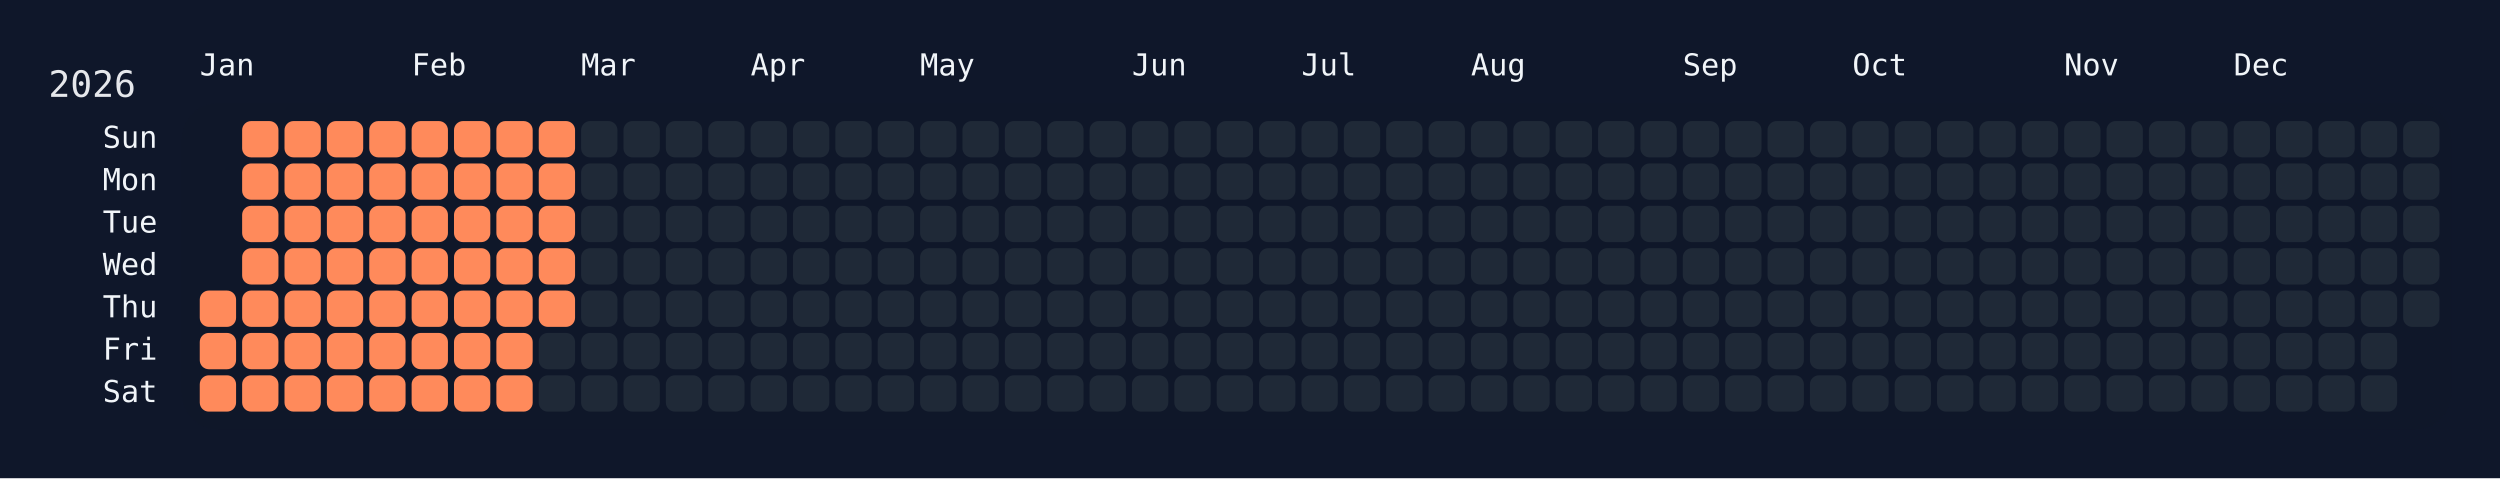
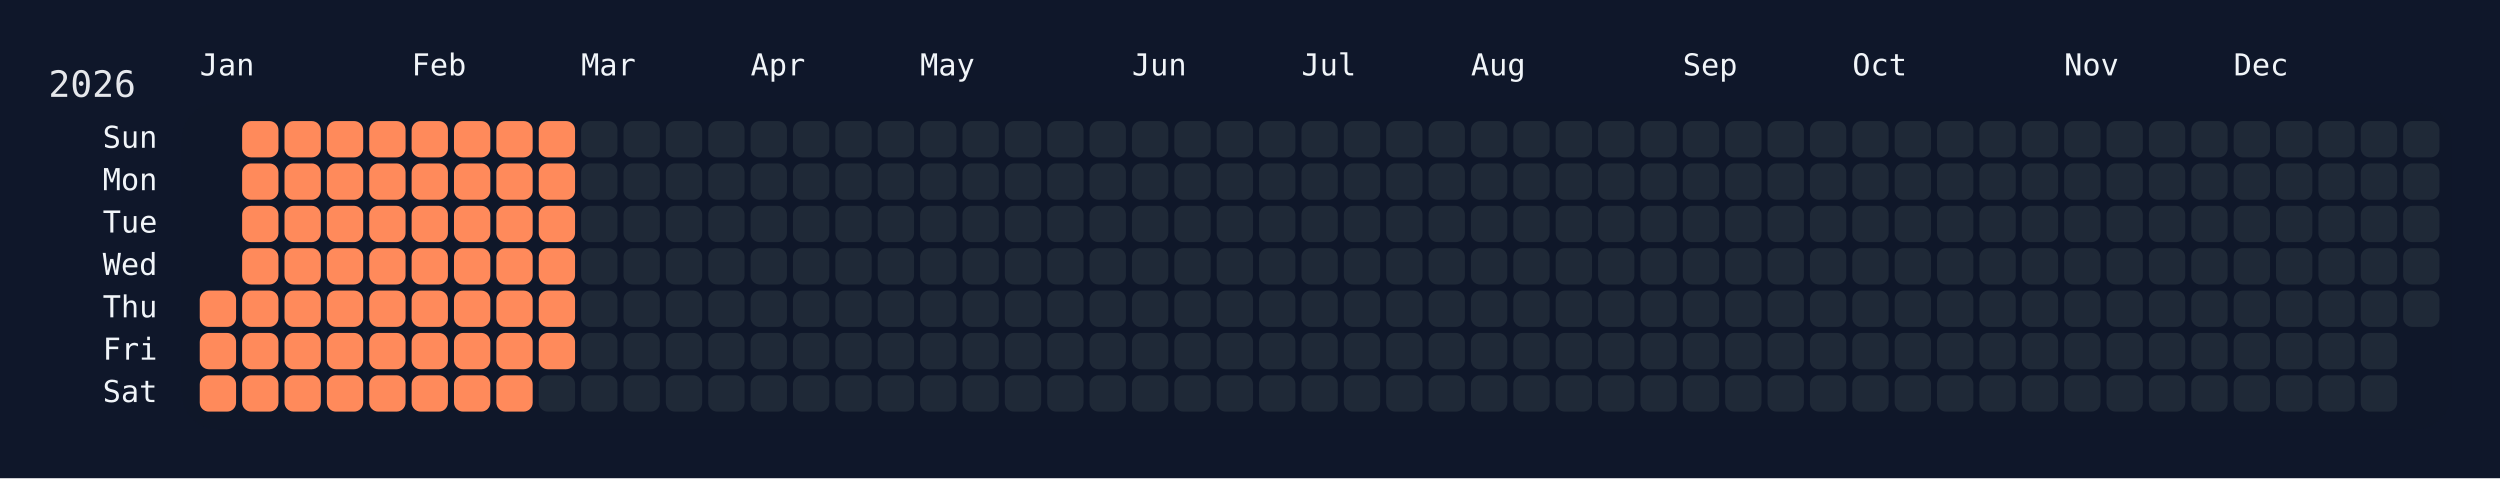
<svg xmlns="http://www.w3.org/2000/svg" width="826" height="158" viewBox="0 0 826 158">
  <rect width="826" height="158" fill="#0f172a" />
  <rect x="60" y="34" width="750" height="108" rx="12" ry="12" fill="rgba(15, 23, 42, 0.8)" />
  <text x="16" y="32" font-size="12" fill="#e5e7eb" font-family="JetBrains Mono, ui-monospace, SFMono-Regular, Menlo, Monaco, Consolas, monospace">2026</text>
  <text x="66" y="18" font-size="10" fill="#f1f5f9" font-family="JetBrains Mono, ui-monospace, SFMono-Regular, Menlo, Monaco, Consolas, monospace" dominant-baseline="hanging">Jan</text>
  <text x="136" y="18" font-size="10" fill="#f1f5f9" font-family="JetBrains Mono, ui-monospace, SFMono-Regular, Menlo, Monaco, Consolas, monospace" dominant-baseline="hanging">Feb</text>
  <text x="192" y="18" font-size="10" fill="#f1f5f9" font-family="JetBrains Mono, ui-monospace, SFMono-Regular, Menlo, Monaco, Consolas, monospace" dominant-baseline="hanging">Mar</text>
  <text x="248" y="18" font-size="10" fill="#f1f5f9" font-family="JetBrains Mono, ui-monospace, SFMono-Regular, Menlo, Monaco, Consolas, monospace" dominant-baseline="hanging">Apr</text>
  <text x="304" y="18" font-size="10" fill="#f1f5f9" font-family="JetBrains Mono, ui-monospace, SFMono-Regular, Menlo, Monaco, Consolas, monospace" dominant-baseline="hanging">May</text>
  <text x="374" y="18" font-size="10" fill="#f1f5f9" font-family="JetBrains Mono, ui-monospace, SFMono-Regular, Menlo, Monaco, Consolas, monospace" dominant-baseline="hanging">Jun</text>
  <text x="430" y="18" font-size="10" fill="#f1f5f9" font-family="JetBrains Mono, ui-monospace, SFMono-Regular, Menlo, Monaco, Consolas, monospace" dominant-baseline="hanging">Jul</text>
  <text x="486" y="18" font-size="10" fill="#f1f5f9" font-family="JetBrains Mono, ui-monospace, SFMono-Regular, Menlo, Monaco, Consolas, monospace" dominant-baseline="hanging">Aug</text>
  <text x="556" y="18" font-size="10" fill="#f1f5f9" font-family="JetBrains Mono, ui-monospace, SFMono-Regular, Menlo, Monaco, Consolas, monospace" dominant-baseline="hanging">Sep</text>
  <text x="612" y="18" font-size="10" fill="#f1f5f9" font-family="JetBrains Mono, ui-monospace, SFMono-Regular, Menlo, Monaco, Consolas, monospace" dominant-baseline="hanging">Oct</text>
  <text x="682" y="18" font-size="10" fill="#f1f5f9" font-family="JetBrains Mono, ui-monospace, SFMono-Regular, Menlo, Monaco, Consolas, monospace" dominant-baseline="hanging">Nov</text>
  <text x="738" y="18" font-size="10" fill="#f1f5f9" font-family="JetBrains Mono, ui-monospace, SFMono-Regular, Menlo, Monaco, Consolas, monospace" dominant-baseline="hanging">Dec</text>
  <text x="52" y="46.0" font-size="10" fill="#f1f5f9" font-family="JetBrains Mono, ui-monospace, SFMono-Regular, Menlo, Monaco, Consolas, monospace" text-anchor="end" dominant-baseline="middle">Sun</text>
  <text x="52" y="60.0" font-size="10" fill="#f1f5f9" font-family="JetBrains Mono, ui-monospace, SFMono-Regular, Menlo, Monaco, Consolas, monospace" text-anchor="end" dominant-baseline="middle">Mon</text>
  <text x="52" y="74.0" font-size="10" fill="#f1f5f9" font-family="JetBrains Mono, ui-monospace, SFMono-Regular, Menlo, Monaco, Consolas, monospace" text-anchor="end" dominant-baseline="middle">Tue</text>
  <text x="52" y="88.0" font-size="10" fill="#f1f5f9" font-family="JetBrains Mono, ui-monospace, SFMono-Regular, Menlo, Monaco, Consolas, monospace" text-anchor="end" dominant-baseline="middle">Wed</text>
  <text x="52" y="102.0" font-size="10" fill="#f1f5f9" font-family="JetBrains Mono, ui-monospace, SFMono-Regular, Menlo, Monaco, Consolas, monospace" text-anchor="end" dominant-baseline="middle">Thu</text>
  <text x="52" y="116.0" font-size="10" fill="#f1f5f9" font-family="JetBrains Mono, ui-monospace, SFMono-Regular, Menlo, Monaco, Consolas, monospace" text-anchor="end" dominant-baseline="middle">Fri</text>
  <text x="52" y="130.0" font-size="10" fill="#f1f5f9" font-family="JetBrains Mono, ui-monospace, SFMono-Regular, Menlo, Monaco, Consolas, monospace" text-anchor="end" dominant-baseline="middle">Sat</text>
  <g transform="translate(66,40)">
    <rect x="0" y="56" width="12" height="12" rx="3" ry="3" fill="#ff8a5b" data-date="2026-01-01" />
    <rect x="0" y="70" width="12" height="12" rx="3" ry="3" fill="#ff8a5b" data-date="2026-01-02" />
    <rect x="0" y="84" width="12" height="12" rx="3" ry="3" fill="#ff8a5b" data-date="2026-01-03" />
    <rect x="14" y="0" width="12" height="12" rx="3" ry="3" fill="#ff8a5b" data-date="2026-01-04" />
    <rect x="14" y="14" width="12" height="12" rx="3" ry="3" fill="#ff8a5b" data-date="2026-01-05" />
    <rect x="14" y="28" width="12" height="12" rx="3" ry="3" fill="#ff8a5b" data-date="2026-01-06" />
    <rect x="14" y="42" width="12" height="12" rx="3" ry="3" fill="#ff8a5b" data-date="2026-01-07" />
    <rect x="14" y="56" width="12" height="12" rx="3" ry="3" fill="#ff8a5b" data-date="2026-01-08" />
    <rect x="14" y="70" width="12" height="12" rx="3" ry="3" fill="#ff8a5b" data-date="2026-01-09" />
    <rect x="14" y="84" width="12" height="12" rx="3" ry="3" fill="#ff8a5b" data-date="2026-01-10" />
    <rect x="28" y="0" width="12" height="12" rx="3" ry="3" fill="#ff8a5b" data-date="2026-01-11" />
    <rect x="28" y="14" width="12" height="12" rx="3" ry="3" fill="#ff8a5b" data-date="2026-01-12" />
    <rect x="28" y="28" width="12" height="12" rx="3" ry="3" fill="#ff8a5b" data-date="2026-01-13" />
    <rect x="28" y="42" width="12" height="12" rx="3" ry="3" fill="#ff8a5b" data-date="2026-01-14" />
    <rect x="28" y="56" width="12" height="12" rx="3" ry="3" fill="#ff8a5b" data-date="2026-01-15" />
    <rect x="28" y="70" width="12" height="12" rx="3" ry="3" fill="#ff8a5b" data-date="2026-01-16" />
    <rect x="28" y="84" width="12" height="12" rx="3" ry="3" fill="#ff8a5b" data-date="2026-01-17" />
    <rect x="42" y="0" width="12" height="12" rx="3" ry="3" fill="#ff8a5b" data-date="2026-01-18" />
    <rect x="42" y="14" width="12" height="12" rx="3" ry="3" fill="#ff8a5b" data-date="2026-01-19" />
    <rect x="42" y="28" width="12" height="12" rx="3" ry="3" fill="#ff8a5b" data-date="2026-01-20" />
    <rect x="42" y="42" width="12" height="12" rx="3" ry="3" fill="#ff8a5b" data-date="2026-01-21" />
    <rect x="42" y="56" width="12" height="12" rx="3" ry="3" fill="#ff8a5b" data-date="2026-01-22" />
    <rect x="42" y="70" width="12" height="12" rx="3" ry="3" fill="#ff8a5b" data-date="2026-01-23" />
    <rect x="42" y="84" width="12" height="12" rx="3" ry="3" fill="#ff8a5b" data-date="2026-01-24" />
    <rect x="56" y="0" width="12" height="12" rx="3" ry="3" fill="#ff8a5b" data-date="2026-01-25" />
    <rect x="56" y="14" width="12" height="12" rx="3" ry="3" fill="#ff8a5b" data-date="2026-01-26" />
    <rect x="56" y="28" width="12" height="12" rx="3" ry="3" fill="#ff8a5b" data-date="2026-01-27" />
    <rect x="56" y="42" width="12" height="12" rx="3" ry="3" fill="#ff8a5b" data-date="2026-01-28" />
    <rect x="56" y="56" width="12" height="12" rx="3" ry="3" fill="#ff8a5b" data-date="2026-01-29" />
    <rect x="56" y="70" width="12" height="12" rx="3" ry="3" fill="#ff8a5b" data-date="2026-01-30" />
    <rect x="56" y="84" width="12" height="12" rx="3" ry="3" fill="#ff8a5b" data-date="2026-01-31" />
    <rect x="70" y="0" width="12" height="12" rx="3" ry="3" fill="#ff8a5b" data-date="2026-02-01" />
    <rect x="70" y="14" width="12" height="12" rx="3" ry="3" fill="#ff8a5b" data-date="2026-02-02" />
    <rect x="70" y="28" width="12" height="12" rx="3" ry="3" fill="#ff8a5b" data-date="2026-02-03" />
    <rect x="70" y="42" width="12" height="12" rx="3" ry="3" fill="#ff8a5b" data-date="2026-02-04" />
    <rect x="70" y="56" width="12" height="12" rx="3" ry="3" fill="#ff8a5b" data-date="2026-02-05" />
    <rect x="70" y="70" width="12" height="12" rx="3" ry="3" fill="#ff8a5b" data-date="2026-02-06" />
    <rect x="70" y="84" width="12" height="12" rx="3" ry="3" fill="#ff8a5b" data-date="2026-02-07" />
    <rect x="84" y="0" width="12" height="12" rx="3" ry="3" fill="#ff8a5b" data-date="2026-02-08" />
    <rect x="84" y="14" width="12" height="12" rx="3" ry="3" fill="#ff8a5b" data-date="2026-02-09" />
    <rect x="84" y="28" width="12" height="12" rx="3" ry="3" fill="#ff8a5b" data-date="2026-02-10" />
    <rect x="84" y="42" width="12" height="12" rx="3" ry="3" fill="#ff8a5b" data-date="2026-02-11" />
    <rect x="84" y="56" width="12" height="12" rx="3" ry="3" fill="#ff8a5b" data-date="2026-02-12" />
    <rect x="84" y="70" width="12" height="12" rx="3" ry="3" fill="#ff8a5b" data-date="2026-02-13" />
    <rect x="84" y="84" width="12" height="12" rx="3" ry="3" fill="#ff8a5b" data-date="2026-02-14" />
    <rect x="98" y="0" width="12" height="12" rx="3" ry="3" fill="#ff8a5b" data-date="2026-02-15" />
    <rect x="98" y="14" width="12" height="12" rx="3" ry="3" fill="#ff8a5b" data-date="2026-02-16" />
    <rect x="98" y="28" width="12" height="12" rx="3" ry="3" fill="#ff8a5b" data-date="2026-02-17" />
    <rect x="98" y="42" width="12" height="12" rx="3" ry="3" fill="#ff8a5b" data-date="2026-02-18" />
    <rect x="98" y="56" width="12" height="12" rx="3" ry="3" fill="#ff8a5b" data-date="2026-02-19" />
    <rect x="98" y="70" width="12" height="12" rx="3" ry="3" fill="#ff8a5b" data-date="2026-02-20" />
    <rect x="98" y="84" width="12" height="12" rx="3" ry="3" fill="#ff8a5b" data-date="2026-02-21" />
    <rect x="112" y="0" width="12" height="12" rx="3" ry="3" fill="#ff8a5b" data-date="2026-02-22" />
    <rect x="112" y="14" width="12" height="12" rx="3" ry="3" fill="#ff8a5b" data-date="2026-02-23" />
    <rect x="112" y="28" width="12" height="12" rx="3" ry="3" fill="#ff8a5b" data-date="2026-02-24" />
    <rect x="112" y="42" width="12" height="12" rx="3" ry="3" fill="#ff8a5b" data-date="2026-02-25" />
    <rect x="112" y="56" width="12" height="12" rx="3" ry="3" fill="#ff8a5b" data-date="2026-02-26" />
-     <rect x="112" y="70" width="12" height="12" rx="3" ry="3" fill="#1f2937" data-date="2026-02-27" />
+     <rect x="112" y="70" width="12" height="12" rx="3" ry="3" fill="#ff8a5b" data-date="2026-02-27" />
    <rect x="112" y="84" width="12" height="12" rx="3" ry="3" fill="#1f2937" data-date="2026-02-28" />
    <rect x="126" y="0" width="12" height="12" rx="3" ry="3" fill="#1f2937" data-date="2026-03-01" />
    <rect x="126" y="14" width="12" height="12" rx="3" ry="3" fill="#1f2937" data-date="2026-03-02" />
    <rect x="126" y="28" width="12" height="12" rx="3" ry="3" fill="#1f2937" data-date="2026-03-03" />
    <rect x="126" y="42" width="12" height="12" rx="3" ry="3" fill="#1f2937" data-date="2026-03-04" />
    <rect x="126" y="56" width="12" height="12" rx="3" ry="3" fill="#1f2937" data-date="2026-03-05" />
    <rect x="126" y="70" width="12" height="12" rx="3" ry="3" fill="#1f2937" data-date="2026-03-06" />
    <rect x="126" y="84" width="12" height="12" rx="3" ry="3" fill="#1f2937" data-date="2026-03-07" />
    <rect x="140" y="0" width="12" height="12" rx="3" ry="3" fill="#1f2937" data-date="2026-03-08" />
    <rect x="140" y="14" width="12" height="12" rx="3" ry="3" fill="#1f2937" data-date="2026-03-09" />
    <rect x="140" y="28" width="12" height="12" rx="3" ry="3" fill="#1f2937" data-date="2026-03-10" />
    <rect x="140" y="42" width="12" height="12" rx="3" ry="3" fill="#1f2937" data-date="2026-03-11" />
    <rect x="140" y="56" width="12" height="12" rx="3" ry="3" fill="#1f2937" data-date="2026-03-12" />
    <rect x="140" y="70" width="12" height="12" rx="3" ry="3" fill="#1f2937" data-date="2026-03-13" />
    <rect x="140" y="84" width="12" height="12" rx="3" ry="3" fill="#1f2937" data-date="2026-03-14" />
    <rect x="154" y="0" width="12" height="12" rx="3" ry="3" fill="#1f2937" data-date="2026-03-15" />
    <rect x="154" y="14" width="12" height="12" rx="3" ry="3" fill="#1f2937" data-date="2026-03-16" />
    <rect x="154" y="28" width="12" height="12" rx="3" ry="3" fill="#1f2937" data-date="2026-03-17" />
    <rect x="154" y="42" width="12" height="12" rx="3" ry="3" fill="#1f2937" data-date="2026-03-18" />
    <rect x="154" y="56" width="12" height="12" rx="3" ry="3" fill="#1f2937" data-date="2026-03-19" />
    <rect x="154" y="70" width="12" height="12" rx="3" ry="3" fill="#1f2937" data-date="2026-03-20" />
    <rect x="154" y="84" width="12" height="12" rx="3" ry="3" fill="#1f2937" data-date="2026-03-21" />
    <rect x="168" y="0" width="12" height="12" rx="3" ry="3" fill="#1f2937" data-date="2026-03-22" />
    <rect x="168" y="14" width="12" height="12" rx="3" ry="3" fill="#1f2937" data-date="2026-03-23" />
    <rect x="168" y="28" width="12" height="12" rx="3" ry="3" fill="#1f2937" data-date="2026-03-24" />
    <rect x="168" y="42" width="12" height="12" rx="3" ry="3" fill="#1f2937" data-date="2026-03-25" />
    <rect x="168" y="56" width="12" height="12" rx="3" ry="3" fill="#1f2937" data-date="2026-03-26" />
    <rect x="168" y="70" width="12" height="12" rx="3" ry="3" fill="#1f2937" data-date="2026-03-27" />
    <rect x="168" y="84" width="12" height="12" rx="3" ry="3" fill="#1f2937" data-date="2026-03-28" />
    <rect x="182" y="0" width="12" height="12" rx="3" ry="3" fill="#1f2937" data-date="2026-03-29" />
    <rect x="182" y="14" width="12" height="12" rx="3" ry="3" fill="#1f2937" data-date="2026-03-30" />
    <rect x="182" y="28" width="12" height="12" rx="3" ry="3" fill="#1f2937" data-date="2026-03-31" />
    <rect x="182" y="42" width="12" height="12" rx="3" ry="3" fill="#1f2937" data-date="2026-04-01" />
    <rect x="182" y="56" width="12" height="12" rx="3" ry="3" fill="#1f2937" data-date="2026-04-02" />
    <rect x="182" y="70" width="12" height="12" rx="3" ry="3" fill="#1f2937" data-date="2026-04-03" />
    <rect x="182" y="84" width="12" height="12" rx="3" ry="3" fill="#1f2937" data-date="2026-04-04" />
    <rect x="196" y="0" width="12" height="12" rx="3" ry="3" fill="#1f2937" data-date="2026-04-05" />
    <rect x="196" y="14" width="12" height="12" rx="3" ry="3" fill="#1f2937" data-date="2026-04-06" />
    <rect x="196" y="28" width="12" height="12" rx="3" ry="3" fill="#1f2937" data-date="2026-04-07" />
    <rect x="196" y="42" width="12" height="12" rx="3" ry="3" fill="#1f2937" data-date="2026-04-08" />
    <rect x="196" y="56" width="12" height="12" rx="3" ry="3" fill="#1f2937" data-date="2026-04-09" />
    <rect x="196" y="70" width="12" height="12" rx="3" ry="3" fill="#1f2937" data-date="2026-04-10" />
    <rect x="196" y="84" width="12" height="12" rx="3" ry="3" fill="#1f2937" data-date="2026-04-11" />
    <rect x="210" y="0" width="12" height="12" rx="3" ry="3" fill="#1f2937" data-date="2026-04-12" />
    <rect x="210" y="14" width="12" height="12" rx="3" ry="3" fill="#1f2937" data-date="2026-04-13" />
    <rect x="210" y="28" width="12" height="12" rx="3" ry="3" fill="#1f2937" data-date="2026-04-14" />
    <rect x="210" y="42" width="12" height="12" rx="3" ry="3" fill="#1f2937" data-date="2026-04-15" />
    <rect x="210" y="56" width="12" height="12" rx="3" ry="3" fill="#1f2937" data-date="2026-04-16" />
    <rect x="210" y="70" width="12" height="12" rx="3" ry="3" fill="#1f2937" data-date="2026-04-17" />
    <rect x="210" y="84" width="12" height="12" rx="3" ry="3" fill="#1f2937" data-date="2026-04-18" />
    <rect x="224" y="0" width="12" height="12" rx="3" ry="3" fill="#1f2937" data-date="2026-04-19" />
    <rect x="224" y="14" width="12" height="12" rx="3" ry="3" fill="#1f2937" data-date="2026-04-20" />
    <rect x="224" y="28" width="12" height="12" rx="3" ry="3" fill="#1f2937" data-date="2026-04-21" />
    <rect x="224" y="42" width="12" height="12" rx="3" ry="3" fill="#1f2937" data-date="2026-04-22" />
    <rect x="224" y="56" width="12" height="12" rx="3" ry="3" fill="#1f2937" data-date="2026-04-23" />
    <rect x="224" y="70" width="12" height="12" rx="3" ry="3" fill="#1f2937" data-date="2026-04-24" />
    <rect x="224" y="84" width="12" height="12" rx="3" ry="3" fill="#1f2937" data-date="2026-04-25" />
    <rect x="238" y="0" width="12" height="12" rx="3" ry="3" fill="#1f2937" data-date="2026-04-26" />
    <rect x="238" y="14" width="12" height="12" rx="3" ry="3" fill="#1f2937" data-date="2026-04-27" />
    <rect x="238" y="28" width="12" height="12" rx="3" ry="3" fill="#1f2937" data-date="2026-04-28" />
    <rect x="238" y="42" width="12" height="12" rx="3" ry="3" fill="#1f2937" data-date="2026-04-29" />
    <rect x="238" y="56" width="12" height="12" rx="3" ry="3" fill="#1f2937" data-date="2026-04-30" />
    <rect x="238" y="70" width="12" height="12" rx="3" ry="3" fill="#1f2937" data-date="2026-05-01" />
    <rect x="238" y="84" width="12" height="12" rx="3" ry="3" fill="#1f2937" data-date="2026-05-02" />
    <rect x="252" y="0" width="12" height="12" rx="3" ry="3" fill="#1f2937" data-date="2026-05-03" />
    <rect x="252" y="14" width="12" height="12" rx="3" ry="3" fill="#1f2937" data-date="2026-05-04" />
    <rect x="252" y="28" width="12" height="12" rx="3" ry="3" fill="#1f2937" data-date="2026-05-05" />
    <rect x="252" y="42" width="12" height="12" rx="3" ry="3" fill="#1f2937" data-date="2026-05-06" />
    <rect x="252" y="56" width="12" height="12" rx="3" ry="3" fill="#1f2937" data-date="2026-05-07" />
    <rect x="252" y="70" width="12" height="12" rx="3" ry="3" fill="#1f2937" data-date="2026-05-08" />
    <rect x="252" y="84" width="12" height="12" rx="3" ry="3" fill="#1f2937" data-date="2026-05-09" />
    <rect x="266" y="0" width="12" height="12" rx="3" ry="3" fill="#1f2937" data-date="2026-05-10" />
    <rect x="266" y="14" width="12" height="12" rx="3" ry="3" fill="#1f2937" data-date="2026-05-11" />
    <rect x="266" y="28" width="12" height="12" rx="3" ry="3" fill="#1f2937" data-date="2026-05-12" />
    <rect x="266" y="42" width="12" height="12" rx="3" ry="3" fill="#1f2937" data-date="2026-05-13" />
    <rect x="266" y="56" width="12" height="12" rx="3" ry="3" fill="#1f2937" data-date="2026-05-14" />
    <rect x="266" y="70" width="12" height="12" rx="3" ry="3" fill="#1f2937" data-date="2026-05-15" />
    <rect x="266" y="84" width="12" height="12" rx="3" ry="3" fill="#1f2937" data-date="2026-05-16" />
    <rect x="280" y="0" width="12" height="12" rx="3" ry="3" fill="#1f2937" data-date="2026-05-17" />
    <rect x="280" y="14" width="12" height="12" rx="3" ry="3" fill="#1f2937" data-date="2026-05-18" />
    <rect x="280" y="28" width="12" height="12" rx="3" ry="3" fill="#1f2937" data-date="2026-05-19" />
    <rect x="280" y="42" width="12" height="12" rx="3" ry="3" fill="#1f2937" data-date="2026-05-20" />
    <rect x="280" y="56" width="12" height="12" rx="3" ry="3" fill="#1f2937" data-date="2026-05-21" />
    <rect x="280" y="70" width="12" height="12" rx="3" ry="3" fill="#1f2937" data-date="2026-05-22" />
    <rect x="280" y="84" width="12" height="12" rx="3" ry="3" fill="#1f2937" data-date="2026-05-23" />
    <rect x="294" y="0" width="12" height="12" rx="3" ry="3" fill="#1f2937" data-date="2026-05-24" />
    <rect x="294" y="14" width="12" height="12" rx="3" ry="3" fill="#1f2937" data-date="2026-05-25" />
    <rect x="294" y="28" width="12" height="12" rx="3" ry="3" fill="#1f2937" data-date="2026-05-26" />
    <rect x="294" y="42" width="12" height="12" rx="3" ry="3" fill="#1f2937" data-date="2026-05-27" />
    <rect x="294" y="56" width="12" height="12" rx="3" ry="3" fill="#1f2937" data-date="2026-05-28" />
    <rect x="294" y="70" width="12" height="12" rx="3" ry="3" fill="#1f2937" data-date="2026-05-29" />
    <rect x="294" y="84" width="12" height="12" rx="3" ry="3" fill="#1f2937" data-date="2026-05-30" />
    <rect x="308" y="0" width="12" height="12" rx="3" ry="3" fill="#1f2937" data-date="2026-05-31" />
    <rect x="308" y="14" width="12" height="12" rx="3" ry="3" fill="#1f2937" data-date="2026-06-01" />
    <rect x="308" y="28" width="12" height="12" rx="3" ry="3" fill="#1f2937" data-date="2026-06-02" />
    <rect x="308" y="42" width="12" height="12" rx="3" ry="3" fill="#1f2937" data-date="2026-06-03" />
    <rect x="308" y="56" width="12" height="12" rx="3" ry="3" fill="#1f2937" data-date="2026-06-04" />
    <rect x="308" y="70" width="12" height="12" rx="3" ry="3" fill="#1f2937" data-date="2026-06-05" />
    <rect x="308" y="84" width="12" height="12" rx="3" ry="3" fill="#1f2937" data-date="2026-06-06" />
    <rect x="322" y="0" width="12" height="12" rx="3" ry="3" fill="#1f2937" data-date="2026-06-07" />
    <rect x="322" y="14" width="12" height="12" rx="3" ry="3" fill="#1f2937" data-date="2026-06-08" />
    <rect x="322" y="28" width="12" height="12" rx="3" ry="3" fill="#1f2937" data-date="2026-06-09" />
    <rect x="322" y="42" width="12" height="12" rx="3" ry="3" fill="#1f2937" data-date="2026-06-10" />
    <rect x="322" y="56" width="12" height="12" rx="3" ry="3" fill="#1f2937" data-date="2026-06-11" />
    <rect x="322" y="70" width="12" height="12" rx="3" ry="3" fill="#1f2937" data-date="2026-06-12" />
    <rect x="322" y="84" width="12" height="12" rx="3" ry="3" fill="#1f2937" data-date="2026-06-13" />
    <rect x="336" y="0" width="12" height="12" rx="3" ry="3" fill="#1f2937" data-date="2026-06-14" />
    <rect x="336" y="14" width="12" height="12" rx="3" ry="3" fill="#1f2937" data-date="2026-06-15" />
    <rect x="336" y="28" width="12" height="12" rx="3" ry="3" fill="#1f2937" data-date="2026-06-16" />
    <rect x="336" y="42" width="12" height="12" rx="3" ry="3" fill="#1f2937" data-date="2026-06-17" />
    <rect x="336" y="56" width="12" height="12" rx="3" ry="3" fill="#1f2937" data-date="2026-06-18" />
    <rect x="336" y="70" width="12" height="12" rx="3" ry="3" fill="#1f2937" data-date="2026-06-19" />
    <rect x="336" y="84" width="12" height="12" rx="3" ry="3" fill="#1f2937" data-date="2026-06-20" />
    <rect x="350" y="0" width="12" height="12" rx="3" ry="3" fill="#1f2937" data-date="2026-06-21" />
    <rect x="350" y="14" width="12" height="12" rx="3" ry="3" fill="#1f2937" data-date="2026-06-22" />
    <rect x="350" y="28" width="12" height="12" rx="3" ry="3" fill="#1f2937" data-date="2026-06-23" />
    <rect x="350" y="42" width="12" height="12" rx="3" ry="3" fill="#1f2937" data-date="2026-06-24" />
    <rect x="350" y="56" width="12" height="12" rx="3" ry="3" fill="#1f2937" data-date="2026-06-25" />
    <rect x="350" y="70" width="12" height="12" rx="3" ry="3" fill="#1f2937" data-date="2026-06-26" />
    <rect x="350" y="84" width="12" height="12" rx="3" ry="3" fill="#1f2937" data-date="2026-06-27" />
    <rect x="364" y="0" width="12" height="12" rx="3" ry="3" fill="#1f2937" data-date="2026-06-28" />
    <rect x="364" y="14" width="12" height="12" rx="3" ry="3" fill="#1f2937" data-date="2026-06-29" />
    <rect x="364" y="28" width="12" height="12" rx="3" ry="3" fill="#1f2937" data-date="2026-06-30" />
    <rect x="364" y="42" width="12" height="12" rx="3" ry="3" fill="#1f2937" data-date="2026-07-01" />
    <rect x="364" y="56" width="12" height="12" rx="3" ry="3" fill="#1f2937" data-date="2026-07-02" />
    <rect x="364" y="70" width="12" height="12" rx="3" ry="3" fill="#1f2937" data-date="2026-07-03" />
    <rect x="364" y="84" width="12" height="12" rx="3" ry="3" fill="#1f2937" data-date="2026-07-04" />
    <rect x="378" y="0" width="12" height="12" rx="3" ry="3" fill="#1f2937" data-date="2026-07-05" />
    <rect x="378" y="14" width="12" height="12" rx="3" ry="3" fill="#1f2937" data-date="2026-07-06" />
    <rect x="378" y="28" width="12" height="12" rx="3" ry="3" fill="#1f2937" data-date="2026-07-07" />
    <rect x="378" y="42" width="12" height="12" rx="3" ry="3" fill="#1f2937" data-date="2026-07-08" />
    <rect x="378" y="56" width="12" height="12" rx="3" ry="3" fill="#1f2937" data-date="2026-07-09" />
    <rect x="378" y="70" width="12" height="12" rx="3" ry="3" fill="#1f2937" data-date="2026-07-10" />
    <rect x="378" y="84" width="12" height="12" rx="3" ry="3" fill="#1f2937" data-date="2026-07-11" />
    <rect x="392" y="0" width="12" height="12" rx="3" ry="3" fill="#1f2937" data-date="2026-07-12" />
    <rect x="392" y="14" width="12" height="12" rx="3" ry="3" fill="#1f2937" data-date="2026-07-13" />
    <rect x="392" y="28" width="12" height="12" rx="3" ry="3" fill="#1f2937" data-date="2026-07-14" />
    <rect x="392" y="42" width="12" height="12" rx="3" ry="3" fill="#1f2937" data-date="2026-07-15" />
    <rect x="392" y="56" width="12" height="12" rx="3" ry="3" fill="#1f2937" data-date="2026-07-16" />
    <rect x="392" y="70" width="12" height="12" rx="3" ry="3" fill="#1f2937" data-date="2026-07-17" />
    <rect x="392" y="84" width="12" height="12" rx="3" ry="3" fill="#1f2937" data-date="2026-07-18" />
    <rect x="406" y="0" width="12" height="12" rx="3" ry="3" fill="#1f2937" data-date="2026-07-19" />
    <rect x="406" y="14" width="12" height="12" rx="3" ry="3" fill="#1f2937" data-date="2026-07-20" />
    <rect x="406" y="28" width="12" height="12" rx="3" ry="3" fill="#1f2937" data-date="2026-07-21" />
    <rect x="406" y="42" width="12" height="12" rx="3" ry="3" fill="#1f2937" data-date="2026-07-22" />
    <rect x="406" y="56" width="12" height="12" rx="3" ry="3" fill="#1f2937" data-date="2026-07-23" />
    <rect x="406" y="70" width="12" height="12" rx="3" ry="3" fill="#1f2937" data-date="2026-07-24" />
    <rect x="406" y="84" width="12" height="12" rx="3" ry="3" fill="#1f2937" data-date="2026-07-25" />
    <rect x="420" y="0" width="12" height="12" rx="3" ry="3" fill="#1f2937" data-date="2026-07-26" />
    <rect x="420" y="14" width="12" height="12" rx="3" ry="3" fill="#1f2937" data-date="2026-07-27" />
    <rect x="420" y="28" width="12" height="12" rx="3" ry="3" fill="#1f2937" data-date="2026-07-28" />
    <rect x="420" y="42" width="12" height="12" rx="3" ry="3" fill="#1f2937" data-date="2026-07-29" />
    <rect x="420" y="56" width="12" height="12" rx="3" ry="3" fill="#1f2937" data-date="2026-07-30" />
    <rect x="420" y="70" width="12" height="12" rx="3" ry="3" fill="#1f2937" data-date="2026-07-31" />
    <rect x="420" y="84" width="12" height="12" rx="3" ry="3" fill="#1f2937" data-date="2026-08-01" />
    <rect x="434" y="0" width="12" height="12" rx="3" ry="3" fill="#1f2937" data-date="2026-08-02" />
    <rect x="434" y="14" width="12" height="12" rx="3" ry="3" fill="#1f2937" data-date="2026-08-03" />
    <rect x="434" y="28" width="12" height="12" rx="3" ry="3" fill="#1f2937" data-date="2026-08-04" />
    <rect x="434" y="42" width="12" height="12" rx="3" ry="3" fill="#1f2937" data-date="2026-08-05" />
    <rect x="434" y="56" width="12" height="12" rx="3" ry="3" fill="#1f2937" data-date="2026-08-06" />
    <rect x="434" y="70" width="12" height="12" rx="3" ry="3" fill="#1f2937" data-date="2026-08-07" />
    <rect x="434" y="84" width="12" height="12" rx="3" ry="3" fill="#1f2937" data-date="2026-08-08" />
    <rect x="448" y="0" width="12" height="12" rx="3" ry="3" fill="#1f2937" data-date="2026-08-09" />
    <rect x="448" y="14" width="12" height="12" rx="3" ry="3" fill="#1f2937" data-date="2026-08-10" />
    <rect x="448" y="28" width="12" height="12" rx="3" ry="3" fill="#1f2937" data-date="2026-08-11" />
    <rect x="448" y="42" width="12" height="12" rx="3" ry="3" fill="#1f2937" data-date="2026-08-12" />
    <rect x="448" y="56" width="12" height="12" rx="3" ry="3" fill="#1f2937" data-date="2026-08-13" />
    <rect x="448" y="70" width="12" height="12" rx="3" ry="3" fill="#1f2937" data-date="2026-08-14" />
    <rect x="448" y="84" width="12" height="12" rx="3" ry="3" fill="#1f2937" data-date="2026-08-15" />
    <rect x="462" y="0" width="12" height="12" rx="3" ry="3" fill="#1f2937" data-date="2026-08-16" />
    <rect x="462" y="14" width="12" height="12" rx="3" ry="3" fill="#1f2937" data-date="2026-08-17" />
    <rect x="462" y="28" width="12" height="12" rx="3" ry="3" fill="#1f2937" data-date="2026-08-18" />
    <rect x="462" y="42" width="12" height="12" rx="3" ry="3" fill="#1f2937" data-date="2026-08-19" />
    <rect x="462" y="56" width="12" height="12" rx="3" ry="3" fill="#1f2937" data-date="2026-08-20" />
    <rect x="462" y="70" width="12" height="12" rx="3" ry="3" fill="#1f2937" data-date="2026-08-21" />
    <rect x="462" y="84" width="12" height="12" rx="3" ry="3" fill="#1f2937" data-date="2026-08-22" />
    <rect x="476" y="0" width="12" height="12" rx="3" ry="3" fill="#1f2937" data-date="2026-08-23" />
    <rect x="476" y="14" width="12" height="12" rx="3" ry="3" fill="#1f2937" data-date="2026-08-24" />
    <rect x="476" y="28" width="12" height="12" rx="3" ry="3" fill="#1f2937" data-date="2026-08-25" />
    <rect x="476" y="42" width="12" height="12" rx="3" ry="3" fill="#1f2937" data-date="2026-08-26" />
    <rect x="476" y="56" width="12" height="12" rx="3" ry="3" fill="#1f2937" data-date="2026-08-27" />
    <rect x="476" y="70" width="12" height="12" rx="3" ry="3" fill="#1f2937" data-date="2026-08-28" />
    <rect x="476" y="84" width="12" height="12" rx="3" ry="3" fill="#1f2937" data-date="2026-08-29" />
    <rect x="490" y="0" width="12" height="12" rx="3" ry="3" fill="#1f2937" data-date="2026-08-30" />
    <rect x="490" y="14" width="12" height="12" rx="3" ry="3" fill="#1f2937" data-date="2026-08-31" />
    <rect x="490" y="28" width="12" height="12" rx="3" ry="3" fill="#1f2937" data-date="2026-09-01" />
    <rect x="490" y="42" width="12" height="12" rx="3" ry="3" fill="#1f2937" data-date="2026-09-02" />
    <rect x="490" y="56" width="12" height="12" rx="3" ry="3" fill="#1f2937" data-date="2026-09-03" />
    <rect x="490" y="70" width="12" height="12" rx="3" ry="3" fill="#1f2937" data-date="2026-09-04" />
    <rect x="490" y="84" width="12" height="12" rx="3" ry="3" fill="#1f2937" data-date="2026-09-05" />
    <rect x="504" y="0" width="12" height="12" rx="3" ry="3" fill="#1f2937" data-date="2026-09-06" />
    <rect x="504" y="14" width="12" height="12" rx="3" ry="3" fill="#1f2937" data-date="2026-09-07" />
    <rect x="504" y="28" width="12" height="12" rx="3" ry="3" fill="#1f2937" data-date="2026-09-08" />
    <rect x="504" y="42" width="12" height="12" rx="3" ry="3" fill="#1f2937" data-date="2026-09-09" />
    <rect x="504" y="56" width="12" height="12" rx="3" ry="3" fill="#1f2937" data-date="2026-09-10" />
    <rect x="504" y="70" width="12" height="12" rx="3" ry="3" fill="#1f2937" data-date="2026-09-11" />
    <rect x="504" y="84" width="12" height="12" rx="3" ry="3" fill="#1f2937" data-date="2026-09-12" />
    <rect x="518" y="0" width="12" height="12" rx="3" ry="3" fill="#1f2937" data-date="2026-09-13" />
    <rect x="518" y="14" width="12" height="12" rx="3" ry="3" fill="#1f2937" data-date="2026-09-14" />
    <rect x="518" y="28" width="12" height="12" rx="3" ry="3" fill="#1f2937" data-date="2026-09-15" />
    <rect x="518" y="42" width="12" height="12" rx="3" ry="3" fill="#1f2937" data-date="2026-09-16" />
    <rect x="518" y="56" width="12" height="12" rx="3" ry="3" fill="#1f2937" data-date="2026-09-17" />
    <rect x="518" y="70" width="12" height="12" rx="3" ry="3" fill="#1f2937" data-date="2026-09-18" />
    <rect x="518" y="84" width="12" height="12" rx="3" ry="3" fill="#1f2937" data-date="2026-09-19" />
    <rect x="532" y="0" width="12" height="12" rx="3" ry="3" fill="#1f2937" data-date="2026-09-20" />
    <rect x="532" y="14" width="12" height="12" rx="3" ry="3" fill="#1f2937" data-date="2026-09-21" />
    <rect x="532" y="28" width="12" height="12" rx="3" ry="3" fill="#1f2937" data-date="2026-09-22" />
    <rect x="532" y="42" width="12" height="12" rx="3" ry="3" fill="#1f2937" data-date="2026-09-23" />
    <rect x="532" y="56" width="12" height="12" rx="3" ry="3" fill="#1f2937" data-date="2026-09-24" />
    <rect x="532" y="70" width="12" height="12" rx="3" ry="3" fill="#1f2937" data-date="2026-09-25" />
    <rect x="532" y="84" width="12" height="12" rx="3" ry="3" fill="#1f2937" data-date="2026-09-26" />
    <rect x="546" y="0" width="12" height="12" rx="3" ry="3" fill="#1f2937" data-date="2026-09-27" />
    <rect x="546" y="14" width="12" height="12" rx="3" ry="3" fill="#1f2937" data-date="2026-09-28" />
    <rect x="546" y="28" width="12" height="12" rx="3" ry="3" fill="#1f2937" data-date="2026-09-29" />
    <rect x="546" y="42" width="12" height="12" rx="3" ry="3" fill="#1f2937" data-date="2026-09-30" />
    <rect x="546" y="56" width="12" height="12" rx="3" ry="3" fill="#1f2937" data-date="2026-10-01" />
    <rect x="546" y="70" width="12" height="12" rx="3" ry="3" fill="#1f2937" data-date="2026-10-02" />
    <rect x="546" y="84" width="12" height="12" rx="3" ry="3" fill="#1f2937" data-date="2026-10-03" />
    <rect x="560" y="0" width="12" height="12" rx="3" ry="3" fill="#1f2937" data-date="2026-10-04" />
    <rect x="560" y="14" width="12" height="12" rx="3" ry="3" fill="#1f2937" data-date="2026-10-05" />
    <rect x="560" y="28" width="12" height="12" rx="3" ry="3" fill="#1f2937" data-date="2026-10-06" />
    <rect x="560" y="42" width="12" height="12" rx="3" ry="3" fill="#1f2937" data-date="2026-10-07" />
    <rect x="560" y="56" width="12" height="12" rx="3" ry="3" fill="#1f2937" data-date="2026-10-08" />
    <rect x="560" y="70" width="12" height="12" rx="3" ry="3" fill="#1f2937" data-date="2026-10-09" />
    <rect x="560" y="84" width="12" height="12" rx="3" ry="3" fill="#1f2937" data-date="2026-10-10" />
    <rect x="574" y="0" width="12" height="12" rx="3" ry="3" fill="#1f2937" data-date="2026-10-11" />
    <rect x="574" y="14" width="12" height="12" rx="3" ry="3" fill="#1f2937" data-date="2026-10-12" />
    <rect x="574" y="28" width="12" height="12" rx="3" ry="3" fill="#1f2937" data-date="2026-10-13" />
    <rect x="574" y="42" width="12" height="12" rx="3" ry="3" fill="#1f2937" data-date="2026-10-14" />
    <rect x="574" y="56" width="12" height="12" rx="3" ry="3" fill="#1f2937" data-date="2026-10-15" />
    <rect x="574" y="70" width="12" height="12" rx="3" ry="3" fill="#1f2937" data-date="2026-10-16" />
    <rect x="574" y="84" width="12" height="12" rx="3" ry="3" fill="#1f2937" data-date="2026-10-17" />
    <rect x="588" y="0" width="12" height="12" rx="3" ry="3" fill="#1f2937" data-date="2026-10-18" />
    <rect x="588" y="14" width="12" height="12" rx="3" ry="3" fill="#1f2937" data-date="2026-10-19" />
    <rect x="588" y="28" width="12" height="12" rx="3" ry="3" fill="#1f2937" data-date="2026-10-20" />
    <rect x="588" y="42" width="12" height="12" rx="3" ry="3" fill="#1f2937" data-date="2026-10-21" />
    <rect x="588" y="56" width="12" height="12" rx="3" ry="3" fill="#1f2937" data-date="2026-10-22" />
    <rect x="588" y="70" width="12" height="12" rx="3" ry="3" fill="#1f2937" data-date="2026-10-23" />
    <rect x="588" y="84" width="12" height="12" rx="3" ry="3" fill="#1f2937" data-date="2026-10-24" />
    <rect x="602" y="0" width="12" height="12" rx="3" ry="3" fill="#1f2937" data-date="2026-10-25" />
    <rect x="602" y="14" width="12" height="12" rx="3" ry="3" fill="#1f2937" data-date="2026-10-26" />
    <rect x="602" y="28" width="12" height="12" rx="3" ry="3" fill="#1f2937" data-date="2026-10-27" />
    <rect x="602" y="42" width="12" height="12" rx="3" ry="3" fill="#1f2937" data-date="2026-10-28" />
    <rect x="602" y="56" width="12" height="12" rx="3" ry="3" fill="#1f2937" data-date="2026-10-29" />
    <rect x="602" y="70" width="12" height="12" rx="3" ry="3" fill="#1f2937" data-date="2026-10-30" />
    <rect x="602" y="84" width="12" height="12" rx="3" ry="3" fill="#1f2937" data-date="2026-10-31" />
    <rect x="616" y="0" width="12" height="12" rx="3" ry="3" fill="#1f2937" data-date="2026-11-01" />
    <rect x="616" y="14" width="12" height="12" rx="3" ry="3" fill="#1f2937" data-date="2026-11-02" />
    <rect x="616" y="28" width="12" height="12" rx="3" ry="3" fill="#1f2937" data-date="2026-11-03" />
    <rect x="616" y="42" width="12" height="12" rx="3" ry="3" fill="#1f2937" data-date="2026-11-04" />
    <rect x="616" y="56" width="12" height="12" rx="3" ry="3" fill="#1f2937" data-date="2026-11-05" />
    <rect x="616" y="70" width="12" height="12" rx="3" ry="3" fill="#1f2937" data-date="2026-11-06" />
    <rect x="616" y="84" width="12" height="12" rx="3" ry="3" fill="#1f2937" data-date="2026-11-07" />
    <rect x="630" y="0" width="12" height="12" rx="3" ry="3" fill="#1f2937" data-date="2026-11-08" />
    <rect x="630" y="14" width="12" height="12" rx="3" ry="3" fill="#1f2937" data-date="2026-11-09" />
    <rect x="630" y="28" width="12" height="12" rx="3" ry="3" fill="#1f2937" data-date="2026-11-10" />
    <rect x="630" y="42" width="12" height="12" rx="3" ry="3" fill="#1f2937" data-date="2026-11-11" />
    <rect x="630" y="56" width="12" height="12" rx="3" ry="3" fill="#1f2937" data-date="2026-11-12" />
    <rect x="630" y="70" width="12" height="12" rx="3" ry="3" fill="#1f2937" data-date="2026-11-13" />
    <rect x="630" y="84" width="12" height="12" rx="3" ry="3" fill="#1f2937" data-date="2026-11-14" />
    <rect x="644" y="0" width="12" height="12" rx="3" ry="3" fill="#1f2937" data-date="2026-11-15" />
    <rect x="644" y="14" width="12" height="12" rx="3" ry="3" fill="#1f2937" data-date="2026-11-16" />
    <rect x="644" y="28" width="12" height="12" rx="3" ry="3" fill="#1f2937" data-date="2026-11-17" />
    <rect x="644" y="42" width="12" height="12" rx="3" ry="3" fill="#1f2937" data-date="2026-11-18" />
    <rect x="644" y="56" width="12" height="12" rx="3" ry="3" fill="#1f2937" data-date="2026-11-19" />
    <rect x="644" y="70" width="12" height="12" rx="3" ry="3" fill="#1f2937" data-date="2026-11-20" />
    <rect x="644" y="84" width="12" height="12" rx="3" ry="3" fill="#1f2937" data-date="2026-11-21" />
    <rect x="658" y="0" width="12" height="12" rx="3" ry="3" fill="#1f2937" data-date="2026-11-22" />
    <rect x="658" y="14" width="12" height="12" rx="3" ry="3" fill="#1f2937" data-date="2026-11-23" />
    <rect x="658" y="28" width="12" height="12" rx="3" ry="3" fill="#1f2937" data-date="2026-11-24" />
    <rect x="658" y="42" width="12" height="12" rx="3" ry="3" fill="#1f2937" data-date="2026-11-25" />
    <rect x="658" y="56" width="12" height="12" rx="3" ry="3" fill="#1f2937" data-date="2026-11-26" />
    <rect x="658" y="70" width="12" height="12" rx="3" ry="3" fill="#1f2937" data-date="2026-11-27" />
    <rect x="658" y="84" width="12" height="12" rx="3" ry="3" fill="#1f2937" data-date="2026-11-28" />
    <rect x="672" y="0" width="12" height="12" rx="3" ry="3" fill="#1f2937" data-date="2026-11-29" />
    <rect x="672" y="14" width="12" height="12" rx="3" ry="3" fill="#1f2937" data-date="2026-11-30" />
    <rect x="672" y="28" width="12" height="12" rx="3" ry="3" fill="#1f2937" data-date="2026-12-01" />
    <rect x="672" y="42" width="12" height="12" rx="3" ry="3" fill="#1f2937" data-date="2026-12-02" />
    <rect x="672" y="56" width="12" height="12" rx="3" ry="3" fill="#1f2937" data-date="2026-12-03" />
    <rect x="672" y="70" width="12" height="12" rx="3" ry="3" fill="#1f2937" data-date="2026-12-04" />
    <rect x="672" y="84" width="12" height="12" rx="3" ry="3" fill="#1f2937" data-date="2026-12-05" />
    <rect x="686" y="0" width="12" height="12" rx="3" ry="3" fill="#1f2937" data-date="2026-12-06" />
    <rect x="686" y="14" width="12" height="12" rx="3" ry="3" fill="#1f2937" data-date="2026-12-07" />
    <rect x="686" y="28" width="12" height="12" rx="3" ry="3" fill="#1f2937" data-date="2026-12-08" />
    <rect x="686" y="42" width="12" height="12" rx="3" ry="3" fill="#1f2937" data-date="2026-12-09" />
    <rect x="686" y="56" width="12" height="12" rx="3" ry="3" fill="#1f2937" data-date="2026-12-10" />
    <rect x="686" y="70" width="12" height="12" rx="3" ry="3" fill="#1f2937" data-date="2026-12-11" />
    <rect x="686" y="84" width="12" height="12" rx="3" ry="3" fill="#1f2937" data-date="2026-12-12" />
    <rect x="700" y="0" width="12" height="12" rx="3" ry="3" fill="#1f2937" data-date="2026-12-13" />
    <rect x="700" y="14" width="12" height="12" rx="3" ry="3" fill="#1f2937" data-date="2026-12-14" />
    <rect x="700" y="28" width="12" height="12" rx="3" ry="3" fill="#1f2937" data-date="2026-12-15" />
    <rect x="700" y="42" width="12" height="12" rx="3" ry="3" fill="#1f2937" data-date="2026-12-16" />
    <rect x="700" y="56" width="12" height="12" rx="3" ry="3" fill="#1f2937" data-date="2026-12-17" />
    <rect x="700" y="70" width="12" height="12" rx="3" ry="3" fill="#1f2937" data-date="2026-12-18" />
    <rect x="700" y="84" width="12" height="12" rx="3" ry="3" fill="#1f2937" data-date="2026-12-19" />
    <rect x="714" y="0" width="12" height="12" rx="3" ry="3" fill="#1f2937" data-date="2026-12-20" />
    <rect x="714" y="14" width="12" height="12" rx="3" ry="3" fill="#1f2937" data-date="2026-12-21" />
    <rect x="714" y="28" width="12" height="12" rx="3" ry="3" fill="#1f2937" data-date="2026-12-22" />
    <rect x="714" y="42" width="12" height="12" rx="3" ry="3" fill="#1f2937" data-date="2026-12-23" />
    <rect x="714" y="56" width="12" height="12" rx="3" ry="3" fill="#1f2937" data-date="2026-12-24" />
    <rect x="714" y="70" width="12" height="12" rx="3" ry="3" fill="#1f2937" data-date="2026-12-25" />
    <rect x="714" y="84" width="12" height="12" rx="3" ry="3" fill="#1f2937" data-date="2026-12-26" />
    <rect x="728" y="0" width="12" height="12" rx="3" ry="3" fill="#1f2937" data-date="2026-12-27" />
    <rect x="728" y="14" width="12" height="12" rx="3" ry="3" fill="#1f2937" data-date="2026-12-28" />
    <rect x="728" y="28" width="12" height="12" rx="3" ry="3" fill="#1f2937" data-date="2026-12-29" />
    <rect x="728" y="42" width="12" height="12" rx="3" ry="3" fill="#1f2937" data-date="2026-12-30" />
    <rect x="728" y="56" width="12" height="12" rx="3" ry="3" fill="#1f2937" data-date="2026-12-31" />
  </g>
</svg>
